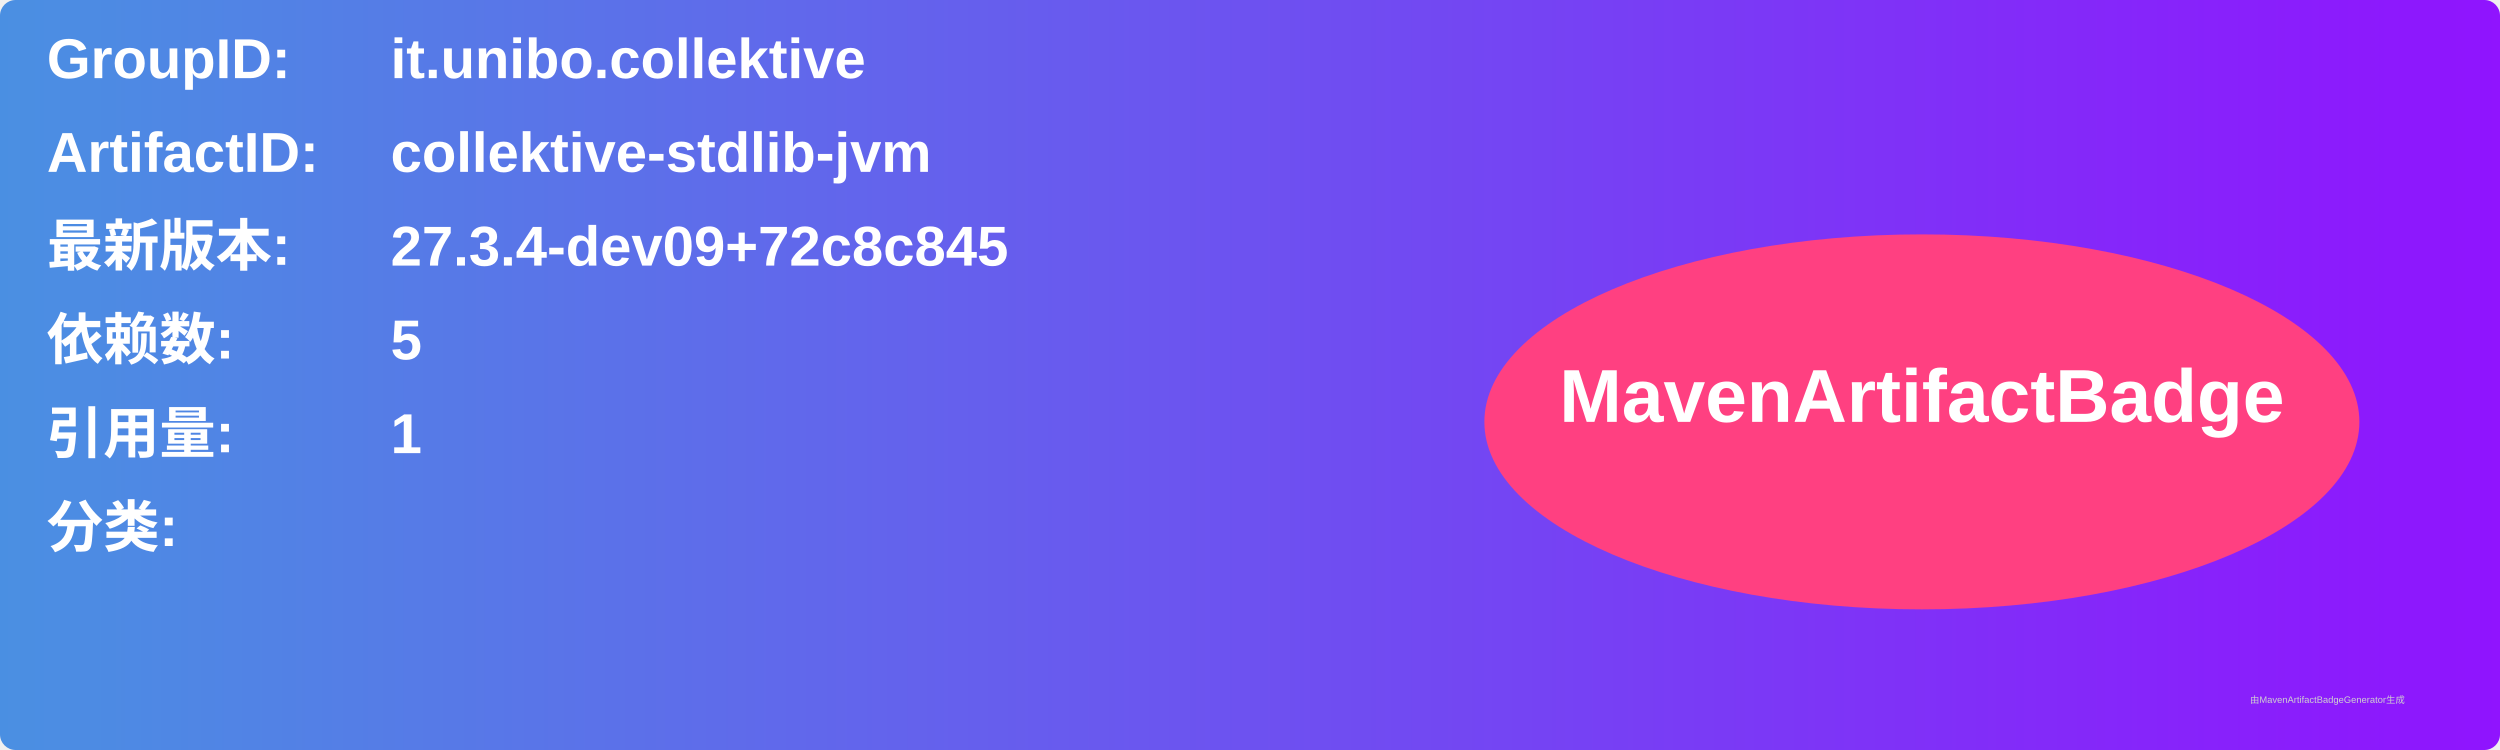
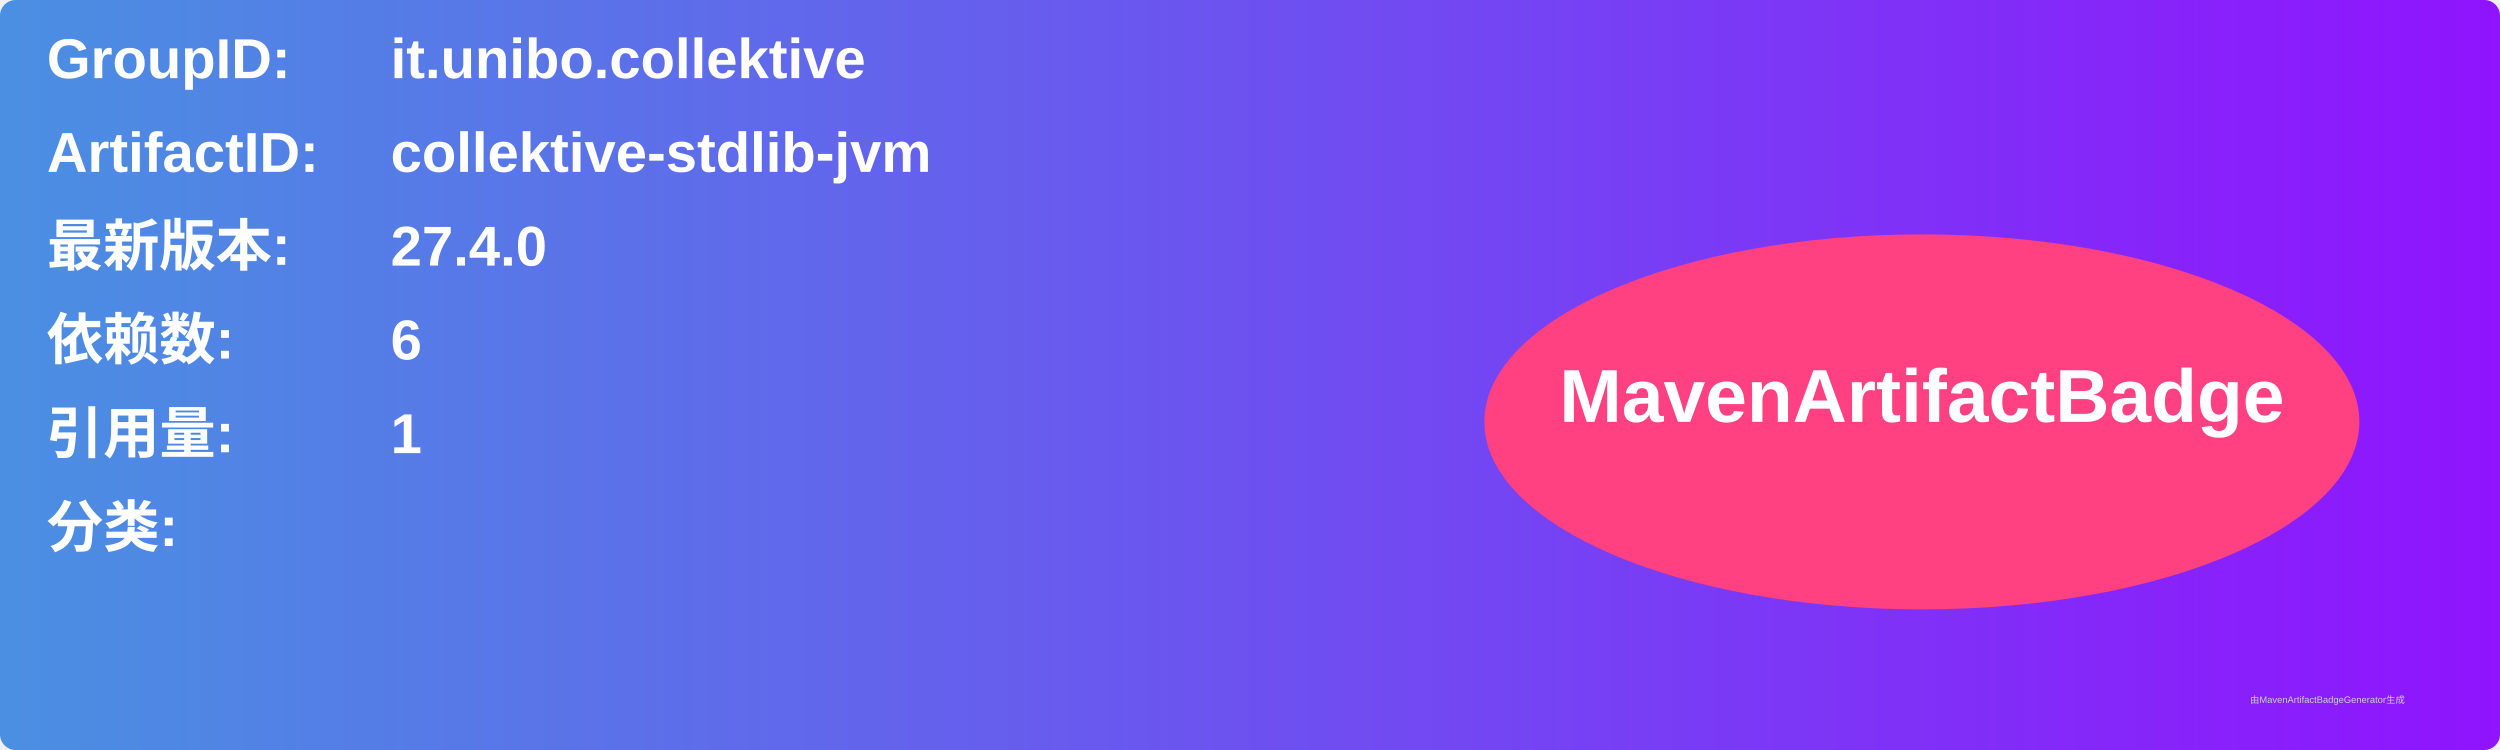
<svg xmlns="http://www.w3.org/2000/svg" width="800" height="240" viewBox="0 0 800 240">
  <linearGradient id="grad" x1="0%" y1="0%" x2="100%" y2="0%">
    <stop offset="0%" stop-color="#4a90e2" />
    <stop offset="100%" stop-color="#9013fe" />
  </linearGradient>
  <rect width="100%" height="100%" rx="5" ry="5" fill="url(#grad)" />
  <g transform="translate(15, 15)">
    <text x="0" y="10" font-family="Arial" font-size="18" fill="white" font-weight="bold" width="260">GroupID:</text>
    <text x="110" y="10" font-family="Arial" font-size="18" fill="white" font-weight="bold" width="460">it.unibo.collektive</text>
    <text x="0" y="40" font-family="Arial" font-size="18" fill="white" font-weight="bold" width="260">ArtifactID:</text>
    <text x="110" y="40" font-family="Arial" font-size="18" fill="white" font-weight="bold" width="460">collektive-stdlib-jvm</text>
    <text x="0" y="70" font-family="Arial" font-size="18" fill="white" font-weight="bold">最新版本:</text>
    <text x="110" y="70" font-family="Arial" font-size="18" fill="white" font-weight="bold">
-       <tspan font-weight="bold">27.3.4-dev09+72c8c845</tspan>
+       <tspan font-weight="bold">27.4.0</tspan>
    </text>
    <text x="0" y="100" font-family="Arial" font-size="18" fill="white" font-weight="bold">依赖数: </text>
    <text x="110" y="100" font-family="Arial" font-size="18" fill="white">
-       <tspan font-weight="bold">5</tspan>
+       <tspan font-weight="bold">6</tspan>
    </text>
    <text x="0" y="130" font-family="Arial" font-size="18" fill="white" font-weight="bold">引用量: </text>
    <text x="110" y="130" font-family="Arial" font-size="18" fill="white">
      <tspan font-weight="bold">1</tspan>
    </text>
    <text x="0" y="160" font-family="Arial" font-size="18" fill="white" font-weight="bold">分类:</text>
    <text x="10" y="190" font-family="Arial" font-size="10" fill="white">
      <tspan font-weight="bold" />
    </text>
    <ellipse cx="600" cy="120" rx="140" ry="60" fill="#ff4081" />
    <text x="600" y="120" text-anchor="middle" font-family="Arial" font-size="24" fill="white" font-weight="bold">MavenArtifactBadge</text>
  </g>
  <text x="720" y="225" font-family="Arial" font-size="3" fill="#d0d0d0">由MavenArtifactBadgeGenerator生成</text>
</svg>
